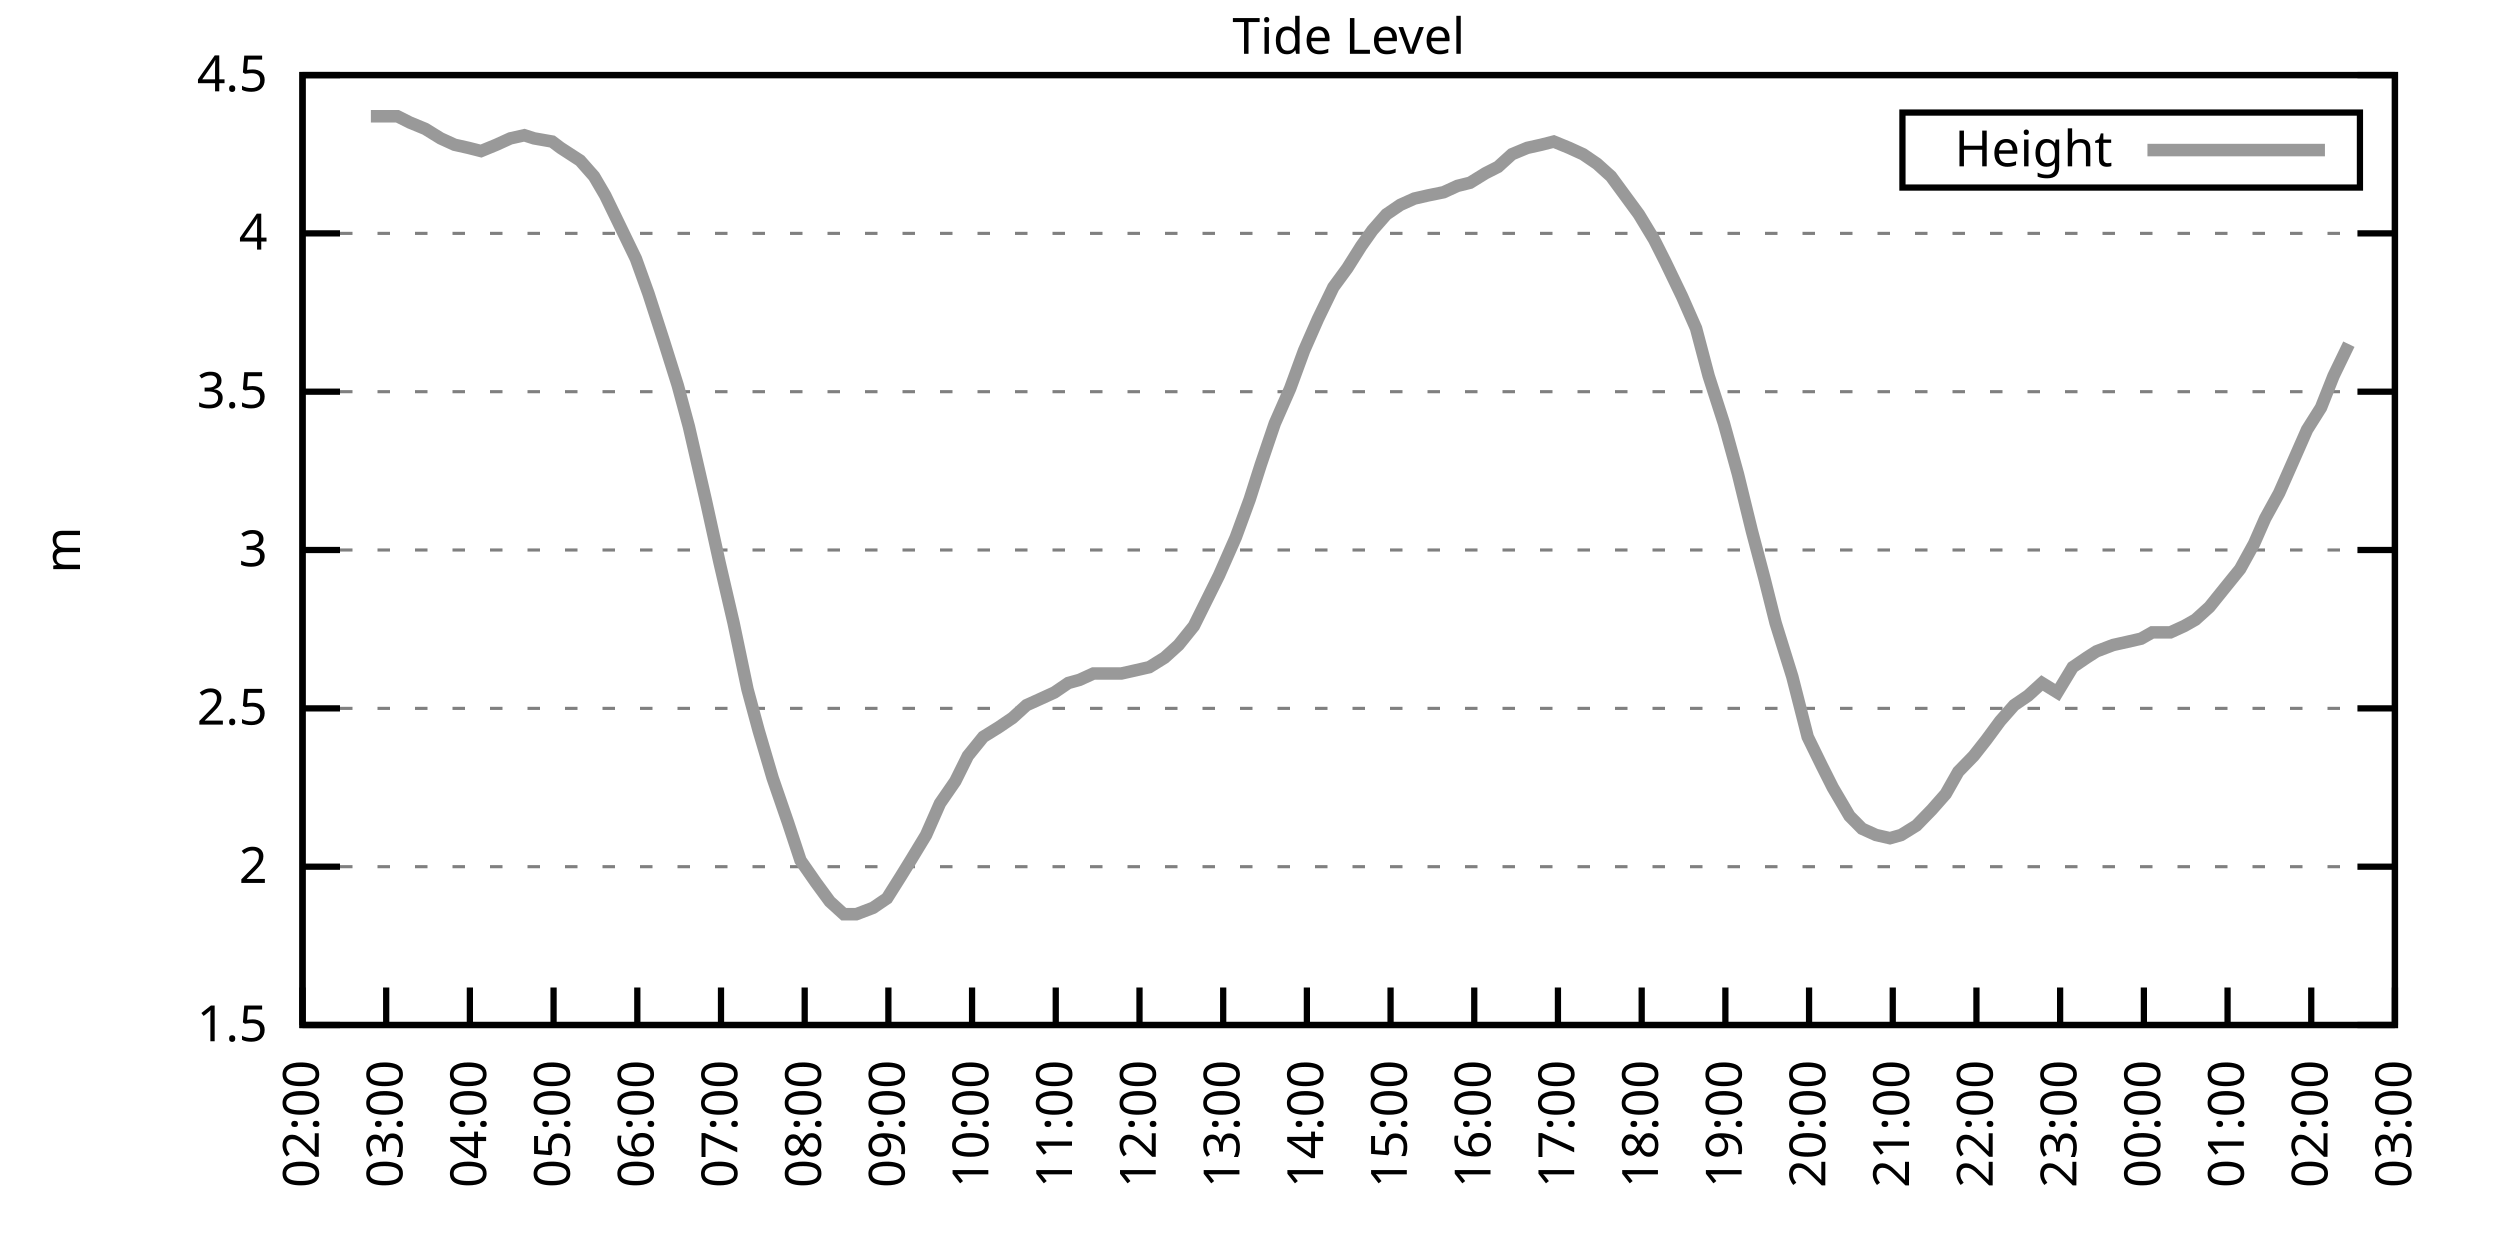
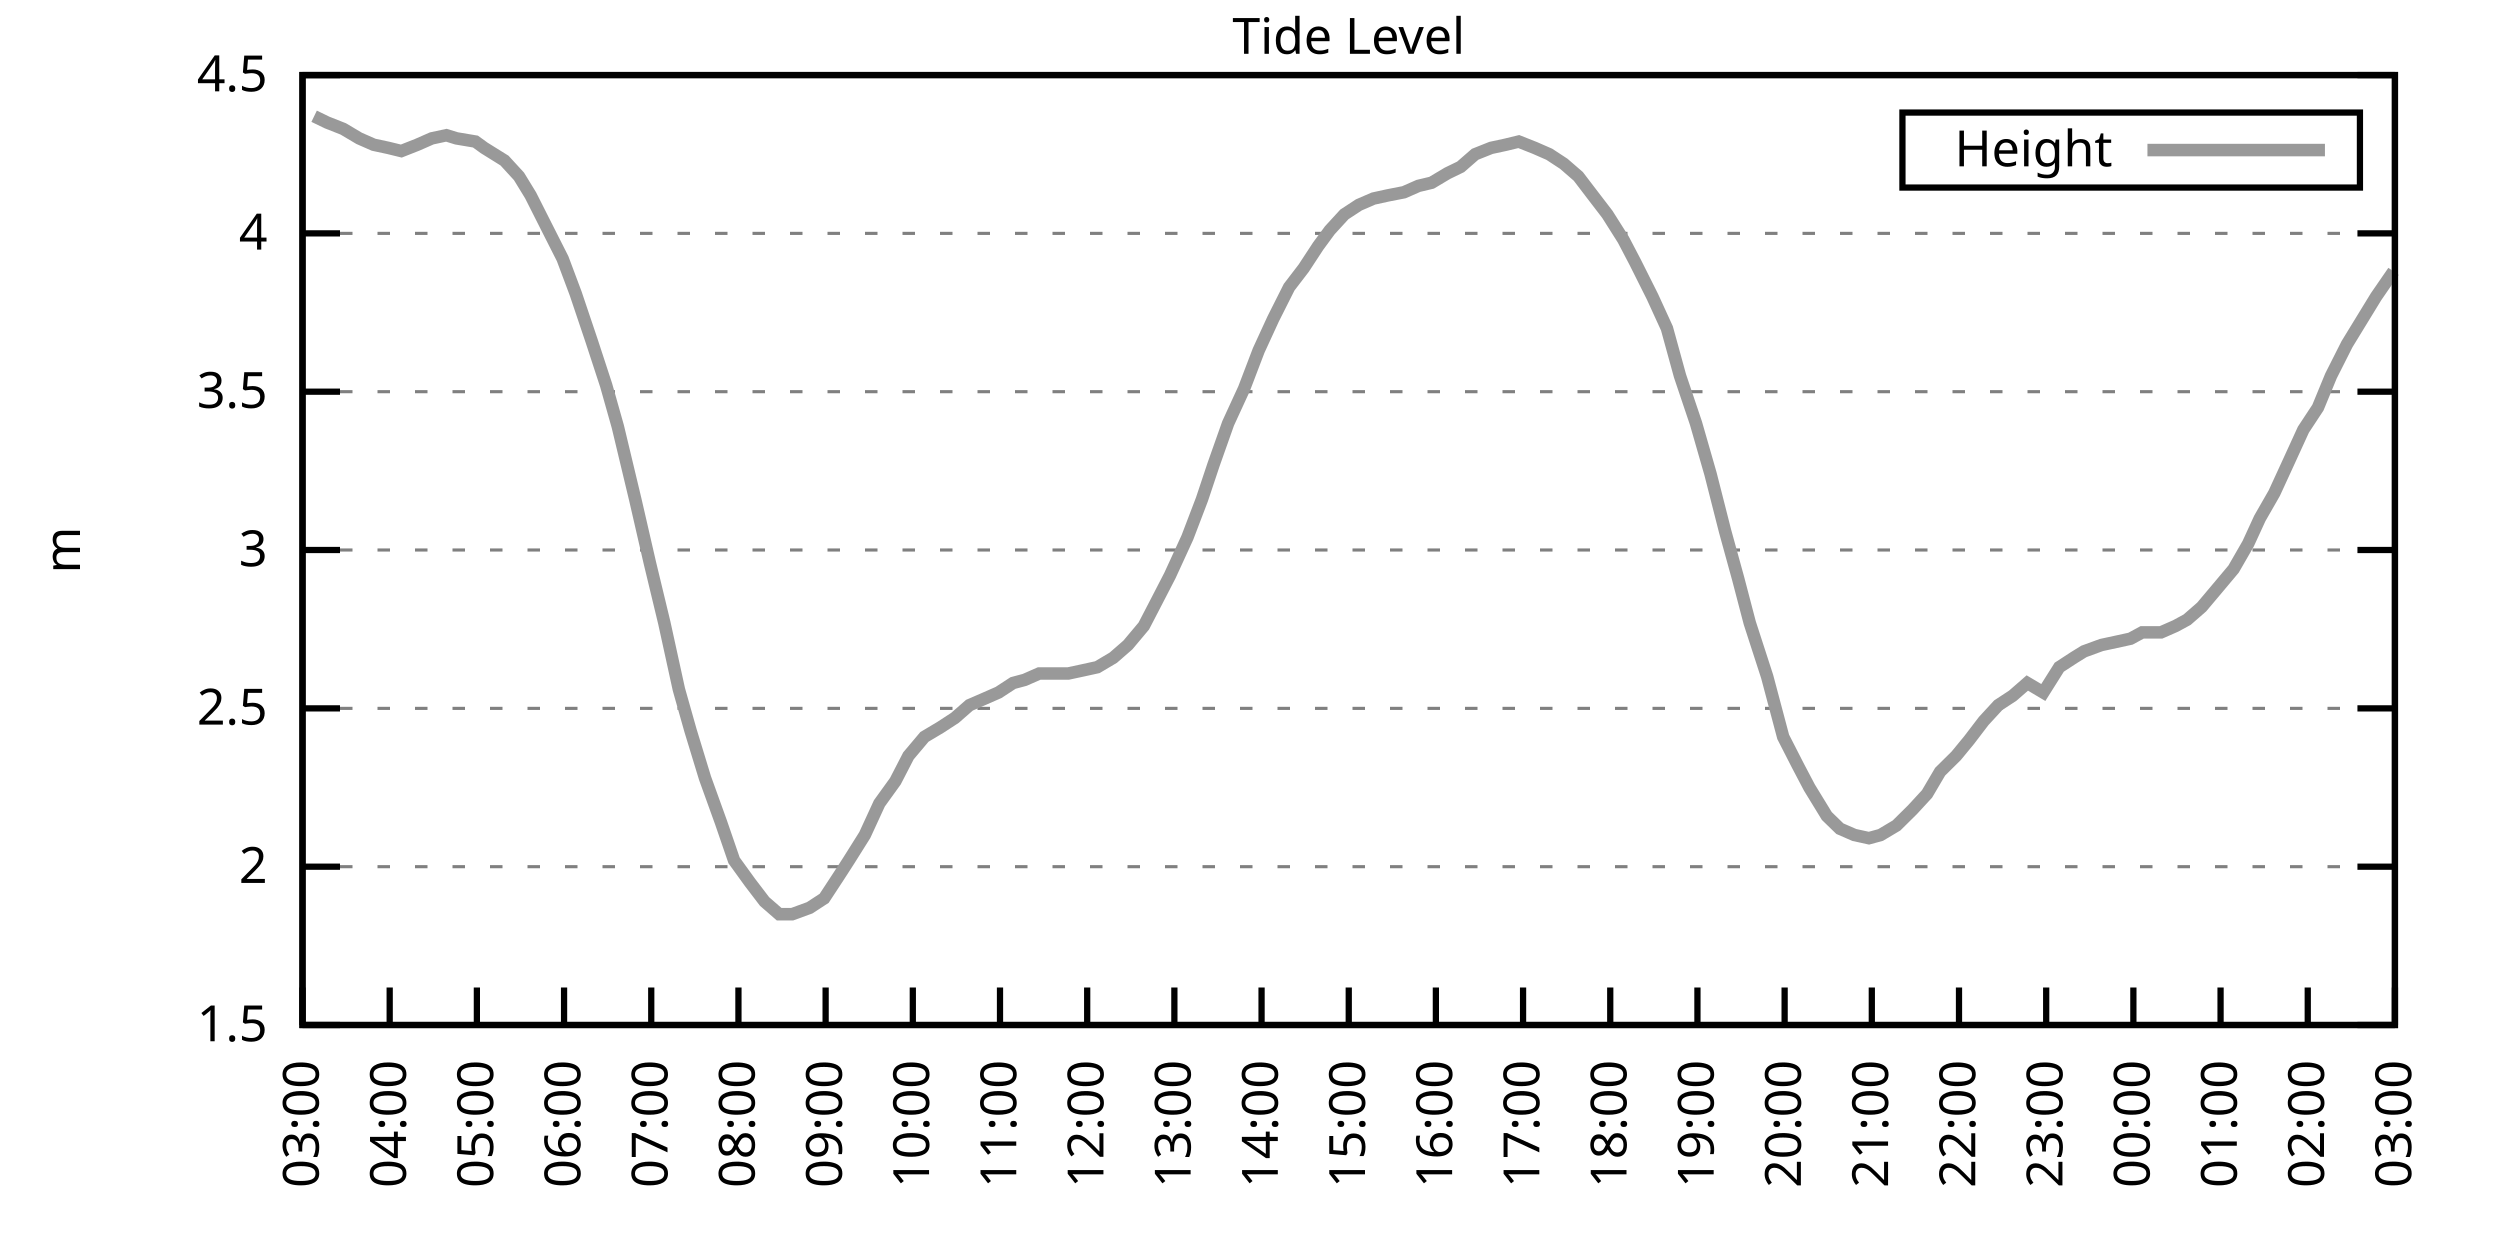
<svg xmlns="http://www.w3.org/2000/svg" xmlns:xlink="http://www.w3.org/1999/xlink" width="400" height="200" viewBox="0 0 400 200">
  <g id="gnuplot_canvas">
    <rect x="0" y="0" width="400" height="200" fill="none" />
    <defs>
      <circle id="gpDot" r="0.5" stroke-width="0.5" stroke="currentColor" />
      <path id="gpPt0" stroke-width="0.333" stroke="currentColor" d="M-1,0 h2 M0,-1 v2" />
      <path id="gpPt1" stroke-width="0.333" stroke="currentColor" d="M-1,-1 L1,1 M1,-1 L-1,1" />
      <path id="gpPt2" stroke-width="0.333" stroke="currentColor" d="M-1,0 L1,0 M0,-1 L0,1 M-1,-1 L1,1 M-1,1 L1,-1" />
      <rect id="gpPt3" stroke-width="0.333" stroke="currentColor" x="-1" y="-1" width="2" height="2" />
      <rect id="gpPt4" stroke-width="0.333" stroke="currentColor" fill="currentColor" x="-1" y="-1" width="2" height="2" />
      <circle id="gpPt5" stroke-width="0.333" stroke="currentColor" cx="0" cy="0" r="1" />
      <use xlink:href="#gpPt5" id="gpPt6" fill="currentColor" stroke="none" />
      <path id="gpPt7" stroke-width="0.333" stroke="currentColor" d="M0,-1.33 L-1.33,0.67 L1.33,0.67 z" />
      <use xlink:href="#gpPt7" id="gpPt8" fill="currentColor" stroke="none" />
      <use xlink:href="#gpPt7" id="gpPt9" stroke="currentColor" transform="rotate(180)" />
      <use xlink:href="#gpPt9" id="gpPt10" fill="currentColor" stroke="none" />
      <use xlink:href="#gpPt3" id="gpPt11" stroke="currentColor" transform="rotate(45)" />
      <use xlink:href="#gpPt11" id="gpPt12" fill="currentColor" stroke="none" />
      <path id="gpPt13" stroke-width="0.333" stroke="currentColor" d="M0,1.330 L1.265,0.411 L0.782,-1.067 L-0.782,-1.076 L-1.265,0.411 z" />
      <use xlink:href="#gpPt13" id="gpPt14" fill="currentColor" stroke="none" />
      <filter id="textbox" filterUnits="objectBoundingBox" x="0" y="0" height="1" width="1">
        <feFlood flood-color="white" flood-opacity="1" result="bgnd" />
        <feComposite in="SourceGraphic" in2="bgnd" operator="atop" />
      </filter>
      <filter id="greybox" filterUnits="objectBoundingBox" x="0" y="0" height="1" width="1">
        <feFlood flood-color="lightgrey" flood-opacity="1" result="grey" />
        <feComposite in="SourceGraphic" in2="grey" operator="atop" />
      </filter>
    </defs>
    <g fill="none" color="white" stroke="currentColor" stroke-width="1.00" stroke-linecap="butt" stroke-linejoin="miter">
</g>
    <g fill="none" color="black" stroke="currentColor" stroke-width="1.00" stroke-linecap="butt" stroke-linejoin="miter">
      <g stroke="none" shape-rendering="crispEdges">
        <polygon fill="rgb(255, 255, 255)" points="48.40,164.00 383.18,164.00 383.18,12.02 48.40,12.02 " />
      </g>
    </g>
    <g fill="none" color="black" stroke="currentColor" stroke-width="1.00" stroke-linecap="butt" stroke-linejoin="miter">
</g>
    <g fill="none" color="black" stroke="black" stroke-width="0.50" stroke-linecap="butt" stroke-linejoin="miter">
</g>
    <g fill="none" color="gray" stroke="currentColor" stroke-width="0.50" stroke-linecap="butt" stroke-linejoin="miter">
      <path stroke="gray" stroke-dasharray="2,4" class="gridline" d="M48.40,164.00 L383.19,164.00  " />
    </g>
    <g fill="none" color="gray" stroke="gray" stroke-width="1.00" stroke-linecap="butt" stroke-linejoin="miter">
</g>
    <g fill="none" color="black" stroke="currentColor" stroke-width="1.00" stroke-linecap="butt" stroke-linejoin="miter">
      <path stroke="black" d="M48.40,164.00 L54.40,164.00 M383.19,164.00 L377.19,164.00  " />
      <g transform="translate(42.80,166.60)" stroke="none" fill="black" font-family="Sans" font-size="8.00" text-anchor="end">
        <text>
          <tspan font-family="Sans"> 1.5</tspan>
        </text>
      </g>
    </g>
    <g fill="none" color="black" stroke="currentColor" stroke-width="1.00" stroke-linecap="butt" stroke-linejoin="miter">
</g>
    <g fill="none" color="black" stroke="black" stroke-width="0.50" stroke-linecap="butt" stroke-linejoin="miter">
</g>
    <g fill="none" color="gray" stroke="currentColor" stroke-width="0.50" stroke-linecap="butt" stroke-linejoin="miter">
      <path stroke="gray" stroke-dasharray="2,4" class="gridline" d="M48.40,138.67 L383.19,138.67  " />
    </g>
    <g fill="none" color="gray" stroke="gray" stroke-width="1.00" stroke-linecap="butt" stroke-linejoin="miter">
</g>
    <g fill="none" color="black" stroke="currentColor" stroke-width="1.00" stroke-linecap="butt" stroke-linejoin="miter">
      <path stroke="black" d="M48.40,138.67 L54.40,138.67 M383.19,138.67 L377.19,138.67  " />
      <g transform="translate(42.80,141.27)" stroke="none" fill="black" font-family="Sans" font-size="8.00" text-anchor="end">
        <text>
          <tspan font-family="Sans"> 2</tspan>
        </text>
      </g>
    </g>
    <g fill="none" color="black" stroke="currentColor" stroke-width="1.00" stroke-linecap="butt" stroke-linejoin="miter">
</g>
    <g fill="none" color="black" stroke="black" stroke-width="0.50" stroke-linecap="butt" stroke-linejoin="miter">
</g>
    <g fill="none" color="gray" stroke="currentColor" stroke-width="0.50" stroke-linecap="butt" stroke-linejoin="miter">
      <path stroke="gray" stroke-dasharray="2,4" class="gridline" d="M48.40,113.34 L383.19,113.34  " />
    </g>
    <g fill="none" color="gray" stroke="gray" stroke-width="1.00" stroke-linecap="butt" stroke-linejoin="miter">
</g>
    <g fill="none" color="black" stroke="currentColor" stroke-width="1.00" stroke-linecap="butt" stroke-linejoin="miter">
      <path stroke="black" d="M48.40,113.34 L54.40,113.34 M383.19,113.34 L377.19,113.34  " />
      <g transform="translate(42.80,115.94)" stroke="none" fill="black" font-family="Sans" font-size="8.00" text-anchor="end">
        <text>
          <tspan font-family="Sans"> 2.5</tspan>
        </text>
      </g>
    </g>
    <g fill="none" color="black" stroke="currentColor" stroke-width="1.00" stroke-linecap="butt" stroke-linejoin="miter">
</g>
    <g fill="none" color="black" stroke="black" stroke-width="0.50" stroke-linecap="butt" stroke-linejoin="miter">
</g>
    <g fill="none" color="gray" stroke="currentColor" stroke-width="0.50" stroke-linecap="butt" stroke-linejoin="miter">
      <path stroke="gray" stroke-dasharray="2,4" class="gridline" d="M48.40,88.00 L383.19,88.00  " />
    </g>
    <g fill="none" color="gray" stroke="gray" stroke-width="1.00" stroke-linecap="butt" stroke-linejoin="miter">
</g>
    <g fill="none" color="black" stroke="currentColor" stroke-width="1.00" stroke-linecap="butt" stroke-linejoin="miter">
      <path stroke="black" d="M48.40,88.00 L54.40,88.00 M383.19,88.00 L377.19,88.00  " />
      <g transform="translate(42.80,90.60)" stroke="none" fill="black" font-family="Sans" font-size="8.00" text-anchor="end">
        <text>
          <tspan font-family="Sans"> 3</tspan>
        </text>
      </g>
    </g>
    <g fill="none" color="black" stroke="currentColor" stroke-width="1.00" stroke-linecap="butt" stroke-linejoin="miter">
</g>
    <g fill="none" color="black" stroke="black" stroke-width="0.50" stroke-linecap="butt" stroke-linejoin="miter">
</g>
    <g fill="none" color="gray" stroke="currentColor" stroke-width="0.50" stroke-linecap="butt" stroke-linejoin="miter">
      <path stroke="gray" stroke-dasharray="2,4" class="gridline" d="M48.40,62.67 L383.19,62.67  " />
    </g>
    <g fill="none" color="gray" stroke="gray" stroke-width="1.00" stroke-linecap="butt" stroke-linejoin="miter">
</g>
    <g fill="none" color="black" stroke="currentColor" stroke-width="1.00" stroke-linecap="butt" stroke-linejoin="miter">
      <path stroke="black" d="M48.40,62.67 L54.40,62.67 M383.19,62.67 L377.19,62.67  " />
      <g transform="translate(42.80,65.27)" stroke="none" fill="black" font-family="Sans" font-size="8.00" text-anchor="end">
        <text>
          <tspan font-family="Sans"> 3.5</tspan>
        </text>
      </g>
    </g>
    <g fill="none" color="black" stroke="currentColor" stroke-width="1.00" stroke-linecap="butt" stroke-linejoin="miter">
</g>
    <g fill="none" color="black" stroke="black" stroke-width="0.50" stroke-linecap="butt" stroke-linejoin="miter">
</g>
    <g fill="none" color="gray" stroke="currentColor" stroke-width="0.50" stroke-linecap="butt" stroke-linejoin="miter">
      <path stroke="gray" stroke-dasharray="2,4" class="gridline" d="M48.40,37.34 L383.19,37.34  " />
    </g>
    <g fill="none" color="gray" stroke="gray" stroke-width="1.00" stroke-linecap="butt" stroke-linejoin="miter">
</g>
    <g fill="none" color="black" stroke="currentColor" stroke-width="1.00" stroke-linecap="butt" stroke-linejoin="miter">
      <path stroke="black" d="M48.40,37.34 L54.40,37.34 M383.19,37.34 L377.19,37.34  " />
      <g transform="translate(42.80,39.94)" stroke="none" fill="black" font-family="Sans" font-size="8.00" text-anchor="end">
        <text>
          <tspan font-family="Sans"> 4</tspan>
        </text>
      </g>
    </g>
    <g fill="none" color="black" stroke="currentColor" stroke-width="1.00" stroke-linecap="butt" stroke-linejoin="miter">
</g>
    <g fill="none" color="black" stroke="black" stroke-width="0.50" stroke-linecap="butt" stroke-linejoin="miter">
</g>
    <g fill="none" color="gray" stroke="currentColor" stroke-width="0.50" stroke-linecap="butt" stroke-linejoin="miter">
      <path stroke="gray" stroke-dasharray="2,4" class="gridline" d="M48.40,12.01 L383.19,12.01  " />
    </g>
    <g fill="none" color="gray" stroke="gray" stroke-width="1.00" stroke-linecap="butt" stroke-linejoin="miter">
</g>
    <g fill="none" color="black" stroke="currentColor" stroke-width="1.00" stroke-linecap="butt" stroke-linejoin="miter">
      <path stroke="black" d="M48.40,12.01 L54.40,12.01 M383.19,12.01 L377.19,12.01  " />
      <g transform="translate(42.80,14.61)" stroke="none" fill="black" font-family="Sans" font-size="8.00" text-anchor="end">
        <text>
          <tspan font-family="Sans"> 4.5</tspan>
        </text>
      </g>
    </g>
    <g fill="none" color="black" stroke="currentColor" stroke-width="1.00" stroke-linecap="butt" stroke-linejoin="miter">
      <path stroke="black" d="M48.40,164.00 L48.40,158.00  " />
      <g transform="translate(51.00,169.60) rotate(270.00)" stroke="none" fill="black" font-family="Sans" font-size="8.00" text-anchor="end">
        <text>
-           <tspan font-family="Sans">02:00</tspan>
-         </text>
-       </g>
-     </g>
-     <g fill="none" color="black" stroke="currentColor" stroke-width="1.00" stroke-linecap="butt" stroke-linejoin="miter">
-       <path stroke="black" d="M61.79,164.00 L61.79,158.00  " />
-       <g transform="translate(64.39,169.60) rotate(270.00)" stroke="none" fill="black" font-family="Sans" font-size="8.00" text-anchor="end">
-         <text>
          <tspan font-family="Sans">03:00</tspan>
        </text>
      </g>
    </g>
    <g fill="none" color="black" stroke="currentColor" stroke-width="1.00" stroke-linecap="butt" stroke-linejoin="miter">
-       <path stroke="black" d="M75.18,164.00 L75.18,158.00  " />
-       <g transform="translate(77.78,169.60) rotate(270.00)" stroke="none" fill="black" font-family="Sans" font-size="8.00" text-anchor="end">
+       <path stroke="black" d="M62.35,164.00 L62.35,158.00  " />
+       <g transform="translate(64.95,169.60) rotate(270.00)" stroke="none" fill="black" font-family="Sans" font-size="8.00" text-anchor="end">
        <text>
          <tspan font-family="Sans">04:00</tspan>
        </text>
      </g>
    </g>
    <g fill="none" color="black" stroke="currentColor" stroke-width="1.00" stroke-linecap="butt" stroke-linejoin="miter">
-       <path stroke="black" d="M88.57,164.00 L88.57,158.00  " />
-       <g transform="translate(91.17,169.60) rotate(270.00)" stroke="none" fill="black" font-family="Sans" font-size="8.00" text-anchor="end">
+       <path stroke="black" d="M76.30,164.00 L76.30,158.00  " />
+       <g transform="translate(78.90,169.60) rotate(270.00)" stroke="none" fill="black" font-family="Sans" font-size="8.00" text-anchor="end">
        <text>
          <tspan font-family="Sans">05:00</tspan>
        </text>
      </g>
    </g>
    <g fill="none" color="black" stroke="currentColor" stroke-width="1.00" stroke-linecap="butt" stroke-linejoin="miter">
-       <path stroke="black" d="M101.97,164.00 L101.97,158.00  " />
-       <g transform="translate(104.57,169.60) rotate(270.00)" stroke="none" fill="black" font-family="Sans" font-size="8.00" text-anchor="end">
+       <path stroke="black" d="M90.25,164.00 L90.25,158.00  " />
+       <g transform="translate(92.85,169.60) rotate(270.00)" stroke="none" fill="black" font-family="Sans" font-size="8.00" text-anchor="end">
        <text>
          <tspan font-family="Sans">06:00</tspan>
        </text>
      </g>
    </g>
    <g fill="none" color="black" stroke="currentColor" stroke-width="1.00" stroke-linecap="butt" stroke-linejoin="miter">
-       <path stroke="black" d="M115.36,164.00 L115.36,158.00  " />
-       <g transform="translate(117.96,169.60) rotate(270.00)" stroke="none" fill="black" font-family="Sans" font-size="8.00" text-anchor="end">
+       <path stroke="black" d="M104.20,164.00 L104.20,158.00  " />
+       <g transform="translate(106.80,169.60) rotate(270.00)" stroke="none" fill="black" font-family="Sans" font-size="8.00" text-anchor="end">
        <text>
          <tspan font-family="Sans">07:00</tspan>
        </text>
      </g>
    </g>
    <g fill="none" color="black" stroke="currentColor" stroke-width="1.00" stroke-linecap="butt" stroke-linejoin="miter">
-       <path stroke="black" d="M128.75,164.00 L128.75,158.00  " />
-       <g transform="translate(131.35,169.60) rotate(270.00)" stroke="none" fill="black" font-family="Sans" font-size="8.00" text-anchor="end">
+       <path stroke="black" d="M118.15,164.00 L118.15,158.00  " />
+       <g transform="translate(120.75,169.60) rotate(270.00)" stroke="none" fill="black" font-family="Sans" font-size="8.00" text-anchor="end">
        <text>
          <tspan font-family="Sans">08:00</tspan>
        </text>
      </g>
    </g>
    <g fill="none" color="black" stroke="currentColor" stroke-width="1.00" stroke-linecap="butt" stroke-linejoin="miter">
-       <path stroke="black" d="M142.14,164.00 L142.14,158.00  " />
-       <g transform="translate(144.74,169.60) rotate(270.00)" stroke="none" fill="black" font-family="Sans" font-size="8.00" text-anchor="end">
+       <path stroke="black" d="M132.10,164.00 L132.10,158.00  " />
+       <g transform="translate(134.70,169.60) rotate(270.00)" stroke="none" fill="black" font-family="Sans" font-size="8.00" text-anchor="end">
        <text>
          <tspan font-family="Sans">09:00</tspan>
        </text>
      </g>
    </g>
    <g fill="none" color="black" stroke="currentColor" stroke-width="1.00" stroke-linecap="butt" stroke-linejoin="miter">
-       <path stroke="black" d="M155.53,164.00 L155.53,158.00  " />
-       <g transform="translate(158.13,169.60) rotate(270.00)" stroke="none" fill="black" font-family="Sans" font-size="8.00" text-anchor="end">
+       <path stroke="black" d="M146.05,164.00 L146.05,158.00  " />
+       <g transform="translate(148.65,169.60) rotate(270.00)" stroke="none" fill="black" font-family="Sans" font-size="8.00" text-anchor="end">
        <text>
          <tspan font-family="Sans">10:00</tspan>
        </text>
      </g>
    </g>
    <g fill="none" color="black" stroke="currentColor" stroke-width="1.00" stroke-linecap="butt" stroke-linejoin="miter">
-       <path stroke="black" d="M168.92,164.00 L168.92,158.00  " />
-       <g transform="translate(171.52,169.60) rotate(270.00)" stroke="none" fill="black" font-family="Sans" font-size="8.00" text-anchor="end">
+       <path stroke="black" d="M160.00,164.00 L160.00,158.00  " />
+       <g transform="translate(162.60,169.60) rotate(270.00)" stroke="none" fill="black" font-family="Sans" font-size="8.00" text-anchor="end">
        <text>
          <tspan font-family="Sans">11:00</tspan>
        </text>
      </g>
    </g>
    <g fill="none" color="black" stroke="currentColor" stroke-width="1.00" stroke-linecap="butt" stroke-linejoin="miter">
-       <path stroke="black" d="M182.32,164.00 L182.32,158.00  " />
-       <g transform="translate(184.92,169.60) rotate(270.00)" stroke="none" fill="black" font-family="Sans" font-size="8.00" text-anchor="end">
+       <path stroke="black" d="M173.95,164.00 L173.95,158.00  " />
+       <g transform="translate(176.55,169.60) rotate(270.00)" stroke="none" fill="black" font-family="Sans" font-size="8.00" text-anchor="end">
        <text>
          <tspan font-family="Sans">12:00</tspan>
        </text>
      </g>
    </g>
    <g fill="none" color="black" stroke="currentColor" stroke-width="1.00" stroke-linecap="butt" stroke-linejoin="miter">
-       <path stroke="black" d="M195.71,164.00 L195.71,158.00  " />
-       <g transform="translate(198.31,169.60) rotate(270.00)" stroke="none" fill="black" font-family="Sans" font-size="8.00" text-anchor="end">
+       <path stroke="black" d="M187.90,164.00 L187.90,158.00  " />
+       <g transform="translate(190.50,169.60) rotate(270.00)" stroke="none" fill="black" font-family="Sans" font-size="8.00" text-anchor="end">
        <text>
          <tspan font-family="Sans">13:00</tspan>
        </text>
      </g>
    </g>
    <g fill="none" color="black" stroke="currentColor" stroke-width="1.00" stroke-linecap="butt" stroke-linejoin="miter">
-       <path stroke="black" d="M209.10,164.00 L209.10,158.00  " />
-       <g transform="translate(211.70,169.60) rotate(270.00)" stroke="none" fill="black" font-family="Sans" font-size="8.00" text-anchor="end">
+       <path stroke="black" d="M201.85,164.00 L201.85,158.00  " />
+       <g transform="translate(204.45,169.60) rotate(270.00)" stroke="none" fill="black" font-family="Sans" font-size="8.00" text-anchor="end">
        <text>
          <tspan font-family="Sans">14:00</tspan>
        </text>
      </g>
    </g>
    <g fill="none" color="black" stroke="currentColor" stroke-width="1.00" stroke-linecap="butt" stroke-linejoin="miter">
-       <path stroke="black" d="M222.49,164.00 L222.49,158.00  " />
-       <g transform="translate(225.09,169.60) rotate(270.00)" stroke="none" fill="black" font-family="Sans" font-size="8.00" text-anchor="end">
+       <path stroke="black" d="M215.80,164.00 L215.80,158.00  " />
+       <g transform="translate(218.40,169.60) rotate(270.00)" stroke="none" fill="black" font-family="Sans" font-size="8.00" text-anchor="end">
        <text>
          <tspan font-family="Sans">15:00</tspan>
        </text>
      </g>
    </g>
    <g fill="none" color="black" stroke="currentColor" stroke-width="1.00" stroke-linecap="butt" stroke-linejoin="miter">
-       <path stroke="black" d="M235.88,164.00 L235.88,158.00  " />
-       <g transform="translate(238.48,169.60) rotate(270.00)" stroke="none" fill="black" font-family="Sans" font-size="8.00" text-anchor="end">
+       <path stroke="black" d="M229.74,164.00 L229.74,158.00  " />
+       <g transform="translate(232.34,169.60) rotate(270.00)" stroke="none" fill="black" font-family="Sans" font-size="8.00" text-anchor="end">
        <text>
          <tspan font-family="Sans">16:00</tspan>
        </text>
      </g>
    </g>
    <g fill="none" color="black" stroke="currentColor" stroke-width="1.00" stroke-linecap="butt" stroke-linejoin="miter">
-       <path stroke="black" d="M249.27,164.00 L249.27,158.00  " />
-       <g transform="translate(251.87,169.60) rotate(270.00)" stroke="none" fill="black" font-family="Sans" font-size="8.00" text-anchor="end">
+       <path stroke="black" d="M243.69,164.00 L243.69,158.00  " />
+       <g transform="translate(246.29,169.60) rotate(270.00)" stroke="none" fill="black" font-family="Sans" font-size="8.00" text-anchor="end">
        <text>
          <tspan font-family="Sans">17:00</tspan>
        </text>
      </g>
    </g>
    <g fill="none" color="black" stroke="currentColor" stroke-width="1.00" stroke-linecap="butt" stroke-linejoin="miter">
-       <path stroke="black" d="M262.67,164.00 L262.67,158.00  " />
-       <g transform="translate(265.27,169.60) rotate(270.00)" stroke="none" fill="black" font-family="Sans" font-size="8.00" text-anchor="end">
+       <path stroke="black" d="M257.64,164.00 L257.64,158.00  " />
+       <g transform="translate(260.24,169.60) rotate(270.00)" stroke="none" fill="black" font-family="Sans" font-size="8.00" text-anchor="end">
        <text>
          <tspan font-family="Sans">18:00</tspan>
        </text>
      </g>
    </g>
    <g fill="none" color="black" stroke="currentColor" stroke-width="1.00" stroke-linecap="butt" stroke-linejoin="miter">
-       <path stroke="black" d="M276.06,164.00 L276.06,158.00  " />
-       <g transform="translate(278.66,169.60) rotate(270.00)" stroke="none" fill="black" font-family="Sans" font-size="8.00" text-anchor="end">
+       <path stroke="black" d="M271.59,164.00 L271.59,158.00  " />
+       <g transform="translate(274.19,169.60) rotate(270.00)" stroke="none" fill="black" font-family="Sans" font-size="8.00" text-anchor="end">
        <text>
          <tspan font-family="Sans">19:00</tspan>
        </text>
      </g>
    </g>
    <g fill="none" color="black" stroke="currentColor" stroke-width="1.00" stroke-linecap="butt" stroke-linejoin="miter">
-       <path stroke="black" d="M289.45,164.00 L289.45,158.00  " />
-       <g transform="translate(292.05,169.60) rotate(270.00)" stroke="none" fill="black" font-family="Sans" font-size="8.00" text-anchor="end">
+       <path stroke="black" d="M285.54,164.00 L285.54,158.00  " />
+       <g transform="translate(288.14,169.60) rotate(270.00)" stroke="none" fill="black" font-family="Sans" font-size="8.00" text-anchor="end">
        <text>
          <tspan font-family="Sans">20:00</tspan>
        </text>
      </g>
    </g>
    <g fill="none" color="black" stroke="currentColor" stroke-width="1.00" stroke-linecap="butt" stroke-linejoin="miter">
-       <path stroke="black" d="M302.84,164.00 L302.84,158.00  " />
-       <g transform="translate(305.44,169.60) rotate(270.00)" stroke="none" fill="black" font-family="Sans" font-size="8.00" text-anchor="end">
+       <path stroke="black" d="M299.49,164.00 L299.49,158.00  " />
+       <g transform="translate(302.09,169.60) rotate(270.00)" stroke="none" fill="black" font-family="Sans" font-size="8.00" text-anchor="end">
        <text>
          <tspan font-family="Sans">21:00</tspan>
        </text>
      </g>
    </g>
    <g fill="none" color="black" stroke="currentColor" stroke-width="1.00" stroke-linecap="butt" stroke-linejoin="miter">
-       <path stroke="black" d="M316.23,164.00 L316.23,158.00  " />
-       <g transform="translate(318.83,169.60) rotate(270.00)" stroke="none" fill="black" font-family="Sans" font-size="8.00" text-anchor="end">
+       <path stroke="black" d="M313.44,164.00 L313.44,158.00  " />
+       <g transform="translate(316.04,169.60) rotate(270.00)" stroke="none" fill="black" font-family="Sans" font-size="8.00" text-anchor="end">
        <text>
          <tspan font-family="Sans">22:00</tspan>
        </text>
      </g>
    </g>
    <g fill="none" color="black" stroke="currentColor" stroke-width="1.00" stroke-linecap="butt" stroke-linejoin="miter">
-       <path stroke="black" d="M329.62,164.00 L329.62,158.00  " />
-       <g transform="translate(332.22,169.60) rotate(270.00)" stroke="none" fill="black" font-family="Sans" font-size="8.00" text-anchor="end">
+       <path stroke="black" d="M327.39,164.00 L327.39,158.00  " />
+       <g transform="translate(329.99,169.60) rotate(270.00)" stroke="none" fill="black" font-family="Sans" font-size="8.00" text-anchor="end">
        <text>
          <tspan font-family="Sans">23:00</tspan>
        </text>
      </g>
    </g>
    <g fill="none" color="black" stroke="currentColor" stroke-width="1.00" stroke-linecap="butt" stroke-linejoin="miter">
-       <path stroke="black" d="M343.02,164.00 L343.02,158.00  " />
-       <g transform="translate(345.62,169.60) rotate(270.00)" stroke="none" fill="black" font-family="Sans" font-size="8.00" text-anchor="end">
+       <path stroke="black" d="M341.34,164.00 L341.34,158.00  " />
+       <g transform="translate(343.94,169.60) rotate(270.00)" stroke="none" fill="black" font-family="Sans" font-size="8.00" text-anchor="end">
        <text>
          <tspan font-family="Sans">00:00</tspan>
        </text>
      </g>
    </g>
    <g fill="none" color="black" stroke="currentColor" stroke-width="1.00" stroke-linecap="butt" stroke-linejoin="miter">
-       <path stroke="black" d="M356.41,164.00 L356.41,158.00  " />
-       <g transform="translate(359.01,169.60) rotate(270.00)" stroke="none" fill="black" font-family="Sans" font-size="8.00" text-anchor="end">
+       <path stroke="black" d="M355.29,164.00 L355.29,158.00  " />
+       <g transform="translate(357.89,169.60) rotate(270.00)" stroke="none" fill="black" font-family="Sans" font-size="8.00" text-anchor="end">
        <text>
          <tspan font-family="Sans">01:00</tspan>
        </text>
      </g>
    </g>
    <g fill="none" color="black" stroke="currentColor" stroke-width="1.00" stroke-linecap="butt" stroke-linejoin="miter">
-       <path stroke="black" d="M369.80,164.00 L369.80,158.00  " />
-       <g transform="translate(372.40,169.60) rotate(270.00)" stroke="none" fill="black" font-family="Sans" font-size="8.00" text-anchor="end">
+       <path stroke="black" d="M369.24,164.00 L369.24,158.00  " />
+       <g transform="translate(371.84,169.60) rotate(270.00)" stroke="none" fill="black" font-family="Sans" font-size="8.00" text-anchor="end">
        <text>
          <tspan font-family="Sans">02:00</tspan>
        </text>
      </g>
    </g>
    <g fill="none" color="black" stroke="currentColor" stroke-width="1.00" stroke-linecap="butt" stroke-linejoin="miter">
      <path stroke="black" d="M383.19,164.00 L383.19,158.00  " />
      <g transform="translate(385.79,169.60) rotate(270.00)" stroke="none" fill="black" font-family="Sans" font-size="8.00" text-anchor="end">
        <text>
          <tspan font-family="Sans">03:00</tspan>
        </text>
      </g>
    </g>
    <g fill="none" color="black" stroke="currentColor" stroke-width="1.00" stroke-linecap="butt" stroke-linejoin="miter">
</g>
    <g fill="none" color="black" stroke="currentColor" stroke-width="1.00" stroke-linecap="butt" stroke-linejoin="miter">
      <path stroke="black" d="M48.40,12.01 L48.40,164.00 L383.19,164.00 L383.19,12.01 L48.40,12.01 Z  " />
    </g>
    <g fill="none" color="black" stroke="currentColor" stroke-width="1.00" stroke-linecap="butt" stroke-linejoin="miter">
</g>
    <g fill="none" color="black" stroke="currentColor" stroke-width="1.00" stroke-linecap="butt" stroke-linejoin="miter">
      <path stroke="black" d="M304.39,30.01 L304.39,18.01 L377.59,18.01 L377.59,30.01 L304.39,30.01 Z  " />
    </g>
    <g id="Tide_level_plot_1">
      <g fill="none" color="white" stroke="black" stroke-width="2.00" stroke-linecap="butt" stroke-linejoin="miter">
</g>
      <g fill="none" color="black" stroke="currentColor" stroke-width="2.00" stroke-linecap="butt" stroke-linejoin="miter">
        <g transform="translate(337.99,26.61)" stroke="none" fill="black" font-family="Sans" font-size="8.00" text-anchor="end">
          <text>
            <tspan font-family="Sans">Height</tspan>
          </text>
        </g>
      </g>
      <g fill="none" color="black" stroke="currentColor" stroke-width="2.00" stroke-linecap="butt" stroke-linejoin="miter">
-         <path stroke="rgb(153, 153, 153)" d="M343.59,24.01 L371.99,24.01 M59.34,18.60 L61.57,18.60 L63.58,18.60 L65.59,19.61 L68.04,20.62 L70.50,22.14   L72.73,23.16 L74.96,23.66 L76.97,24.17 L79.42,23.16 L81.66,22.14 L83.89,21.64 L85.45,22.14 L88.35,22.65   L89.69,23.66 L92.82,25.69 L95.05,28.22 L96.83,31.26 L99.29,36.33 L101.74,41.39 L103.75,46.97 L106.21,54.57   L108.44,61.66 L110.22,68.25 L112.90,79.90 L115.13,90.03 L117.37,99.66 L119.60,110.30 L121.38,116.88 L123.62,124.48   L126.07,131.58 L128.08,137.66 L130.54,141.20 L132.77,144.24 L135.00,146.27 L137.01,146.27 L139.69,145.25 L141.92,143.73   L144.15,140.19 L145.71,137.66 L148.17,133.60 L150.40,128.54 L152.85,124.99 L154.86,120.94 L157.32,117.90 L159.77,116.38   L162.01,114.86 L164.24,112.83 L166.47,111.82 L168.70,110.80 L170.93,109.28 L172.72,108.78 L174.95,107.76 L177.18,107.76   L179.41,107.76 L181.65,107.26 L183.88,106.75 L186.33,105.23 L188.57,103.20 L191.02,100.16 L193.03,96.11 L195.04,92.06   L197.72,85.98 L199.95,79.90 L201.73,74.33 L203.97,67.74 L206.42,62.17 L208.65,56.09 L210.88,51.02 L213.34,45.95   L215.57,42.91 L217.80,39.37 L219.59,36.84 L221.82,34.30 L224.05,32.78 L226.29,31.77 L228.52,31.26 L230.97,30.76   L233.20,29.74 L235.21,29.24 L237.67,27.72 L239.68,26.70 L241.91,24.68 L244.36,23.66 L246.60,23.16 L248.60,22.65   L251.06,23.66 L253.29,24.68 L255.52,26.20 L257.76,28.22 L259.99,31.26 L262.22,34.30 L264.67,38.35 L266.46,41.90   L269.14,47.47 L271.37,52.54 L273.38,60.14 L275.83,67.74 L278.07,75.85 L280.30,84.97 L282.31,92.56 L284.09,99.66   L286.77,108.27 L289.23,117.90 L291.46,122.46 L293.24,126.00 L295.92,130.56 L297.93,132.59 L300.16,133.60 L302.39,134.11   L304.18,133.60 L306.63,132.08 L309.09,129.55 L311.32,127.02 L313.33,123.47 L315.79,120.94 L317.79,118.40 L320.03,115.36   L322.26,112.83 L324.49,111.31 L326.72,109.28 L329.18,110.80 L331.63,106.75 L333.86,105.23 L335.43,104.22 L338.10,103.20   L340.34,102.70 L342.57,102.19 L344.35,101.18 L347.26,101.18 L349.49,100.16 L351.27,99.15 L353.51,97.12 L355.96,94.08   L358.42,91.04 L360.65,86.99 L362.43,82.94 L364.66,78.89 L366.90,73.82 L369.13,68.75 L371.36,65.21 L373.37,60.14   L375.82,55.07  " />
+         <path stroke="rgb(153, 153, 153)" d="M343.59,24.01 L371.99,24.01 M50.26,18.60 L52.35,19.61 L54.91,20.62 L57.47,22.14 L59.79,23.16 L62.12,23.66   L64.21,24.17 L66.77,23.16 L69.09,22.14 L71.42,21.64 L73.04,22.14 L76.07,22.65 L77.46,23.66 L80.72,25.69   L83.04,28.22 L84.90,31.26 L87.46,36.33 L90.02,41.39 L92.11,46.97 L94.67,54.57 L96.99,61.66 L98.85,68.25   L101.64,79.90 L103.97,90.03 L106.29,99.66 L108.62,110.30 L110.48,116.88 L112.80,124.48 L115.36,131.58 L117.45,137.66   L120.01,141.20 L122.33,144.24 L124.66,146.27 L126.75,146.27 L129.54,145.25 L131.87,143.73 L134.19,140.19 L135.82,137.66   L138.37,133.60 L140.70,128.54 L143.26,124.99 L145.35,120.94 L147.91,117.90 L150.46,116.38 L152.79,114.86 L155.11,112.83   L157.44,111.82 L159.76,110.80 L162.09,109.28 L163.95,108.78 L166.27,107.76 L168.60,107.76 L170.92,107.76 L173.25,107.26   L175.57,106.75 L178.13,105.23 L180.46,103.20 L183.01,100.16 L185.11,96.11 L187.20,92.06 L189.99,85.98 L192.31,79.90   L194.17,74.33 L196.50,67.74 L199.06,62.17 L201.38,56.09 L203.71,51.02 L206.26,45.95 L208.59,42.91 L210.91,39.37   L212.77,36.84 L215.10,34.30 L217.42,32.78 L219.75,31.77 L222.07,31.26 L224.63,30.76 L226.95,29.74 L229.05,29.24   L231.60,27.72 L233.70,26.70 L236.02,24.68 L238.58,23.66 L240.90,23.16 L243.00,22.65 L245.55,23.66 L247.88,24.68   L250.20,26.20 L252.53,28.22 L254.85,31.26 L257.18,34.30 L259.74,38.35 L261.60,41.90 L264.39,47.47 L266.71,52.54   L268.80,60.14 L271.36,67.74 L273.69,75.85 L276.01,84.97 L278.10,92.56 L279.96,99.66 L282.75,108.27 L285.31,117.90   L287.64,122.46 L289.50,126.00 L292.29,130.56 L294.38,132.59 L296.70,133.60 L299.03,134.11 L300.89,133.60 L303.44,132.08   L306.00,129.55 L308.33,127.02 L310.42,123.47 L312.98,120.94 L315.07,118.40 L317.39,115.36 L319.72,112.83 L322.04,111.31   L324.37,109.28 L326.93,110.80 L329.48,106.75 L331.81,105.23 L333.44,104.22 L336.23,103.20 L338.55,102.70 L340.88,102.19   L342.74,101.18 L345.76,101.18 L348.08,100.16 L349.94,99.15 L352.27,97.12 L354.83,94.08 L357.38,91.04 L359.71,86.99   L361.57,82.94 L363.89,78.89 L366.22,73.82 L368.54,68.75 L370.87,65.21 L372.96,60.14 L375.52,55.07 L380.17,47.47   L382.96,43.42  " />
      </g>
    </g>
    <g fill="none" color="black" stroke="currentColor" stroke-width="2.00" stroke-linecap="butt" stroke-linejoin="miter">
</g>
    <g fill="none" color="black" stroke="black" stroke-width="1.00" stroke-linecap="butt" stroke-linejoin="miter">
</g>
    <g fill="none" color="black" stroke="currentColor" stroke-width="1.00" stroke-linecap="butt" stroke-linejoin="miter">
      <path stroke="black" d="M48.40,12.01 L48.40,164.00 L383.19,164.00 L383.19,12.01 L48.40,12.01 Z  " />
      <g transform="translate(12.80,88.01) rotate(270.00)" stroke="none" fill="black" font-family="Sans" font-size="8.00" text-anchor="middle">
        <text>
          <tspan font-family="Sans">m</tspan>
        </text>
      </g>
    </g>
    <g fill="none" color="black" stroke="currentColor" stroke-width="1.00" stroke-linecap="butt" stroke-linejoin="miter">
</g>
    <g fill="none" color="black" stroke="currentColor" stroke-width="1.00" stroke-linecap="butt" stroke-linejoin="miter">
      <g transform="translate(215.79,8.61)" stroke="none" fill="black" font-family="Sans" font-size="8.00" text-anchor="middle">
        <text>
          <tspan font-family="Sans">Tide Level</tspan>
        </text>
      </g>
    </g>
    <g fill="none" color="black" stroke="currentColor" stroke-width="1.00" stroke-linecap="butt" stroke-linejoin="miter">
</g>
  </g>
</svg>
